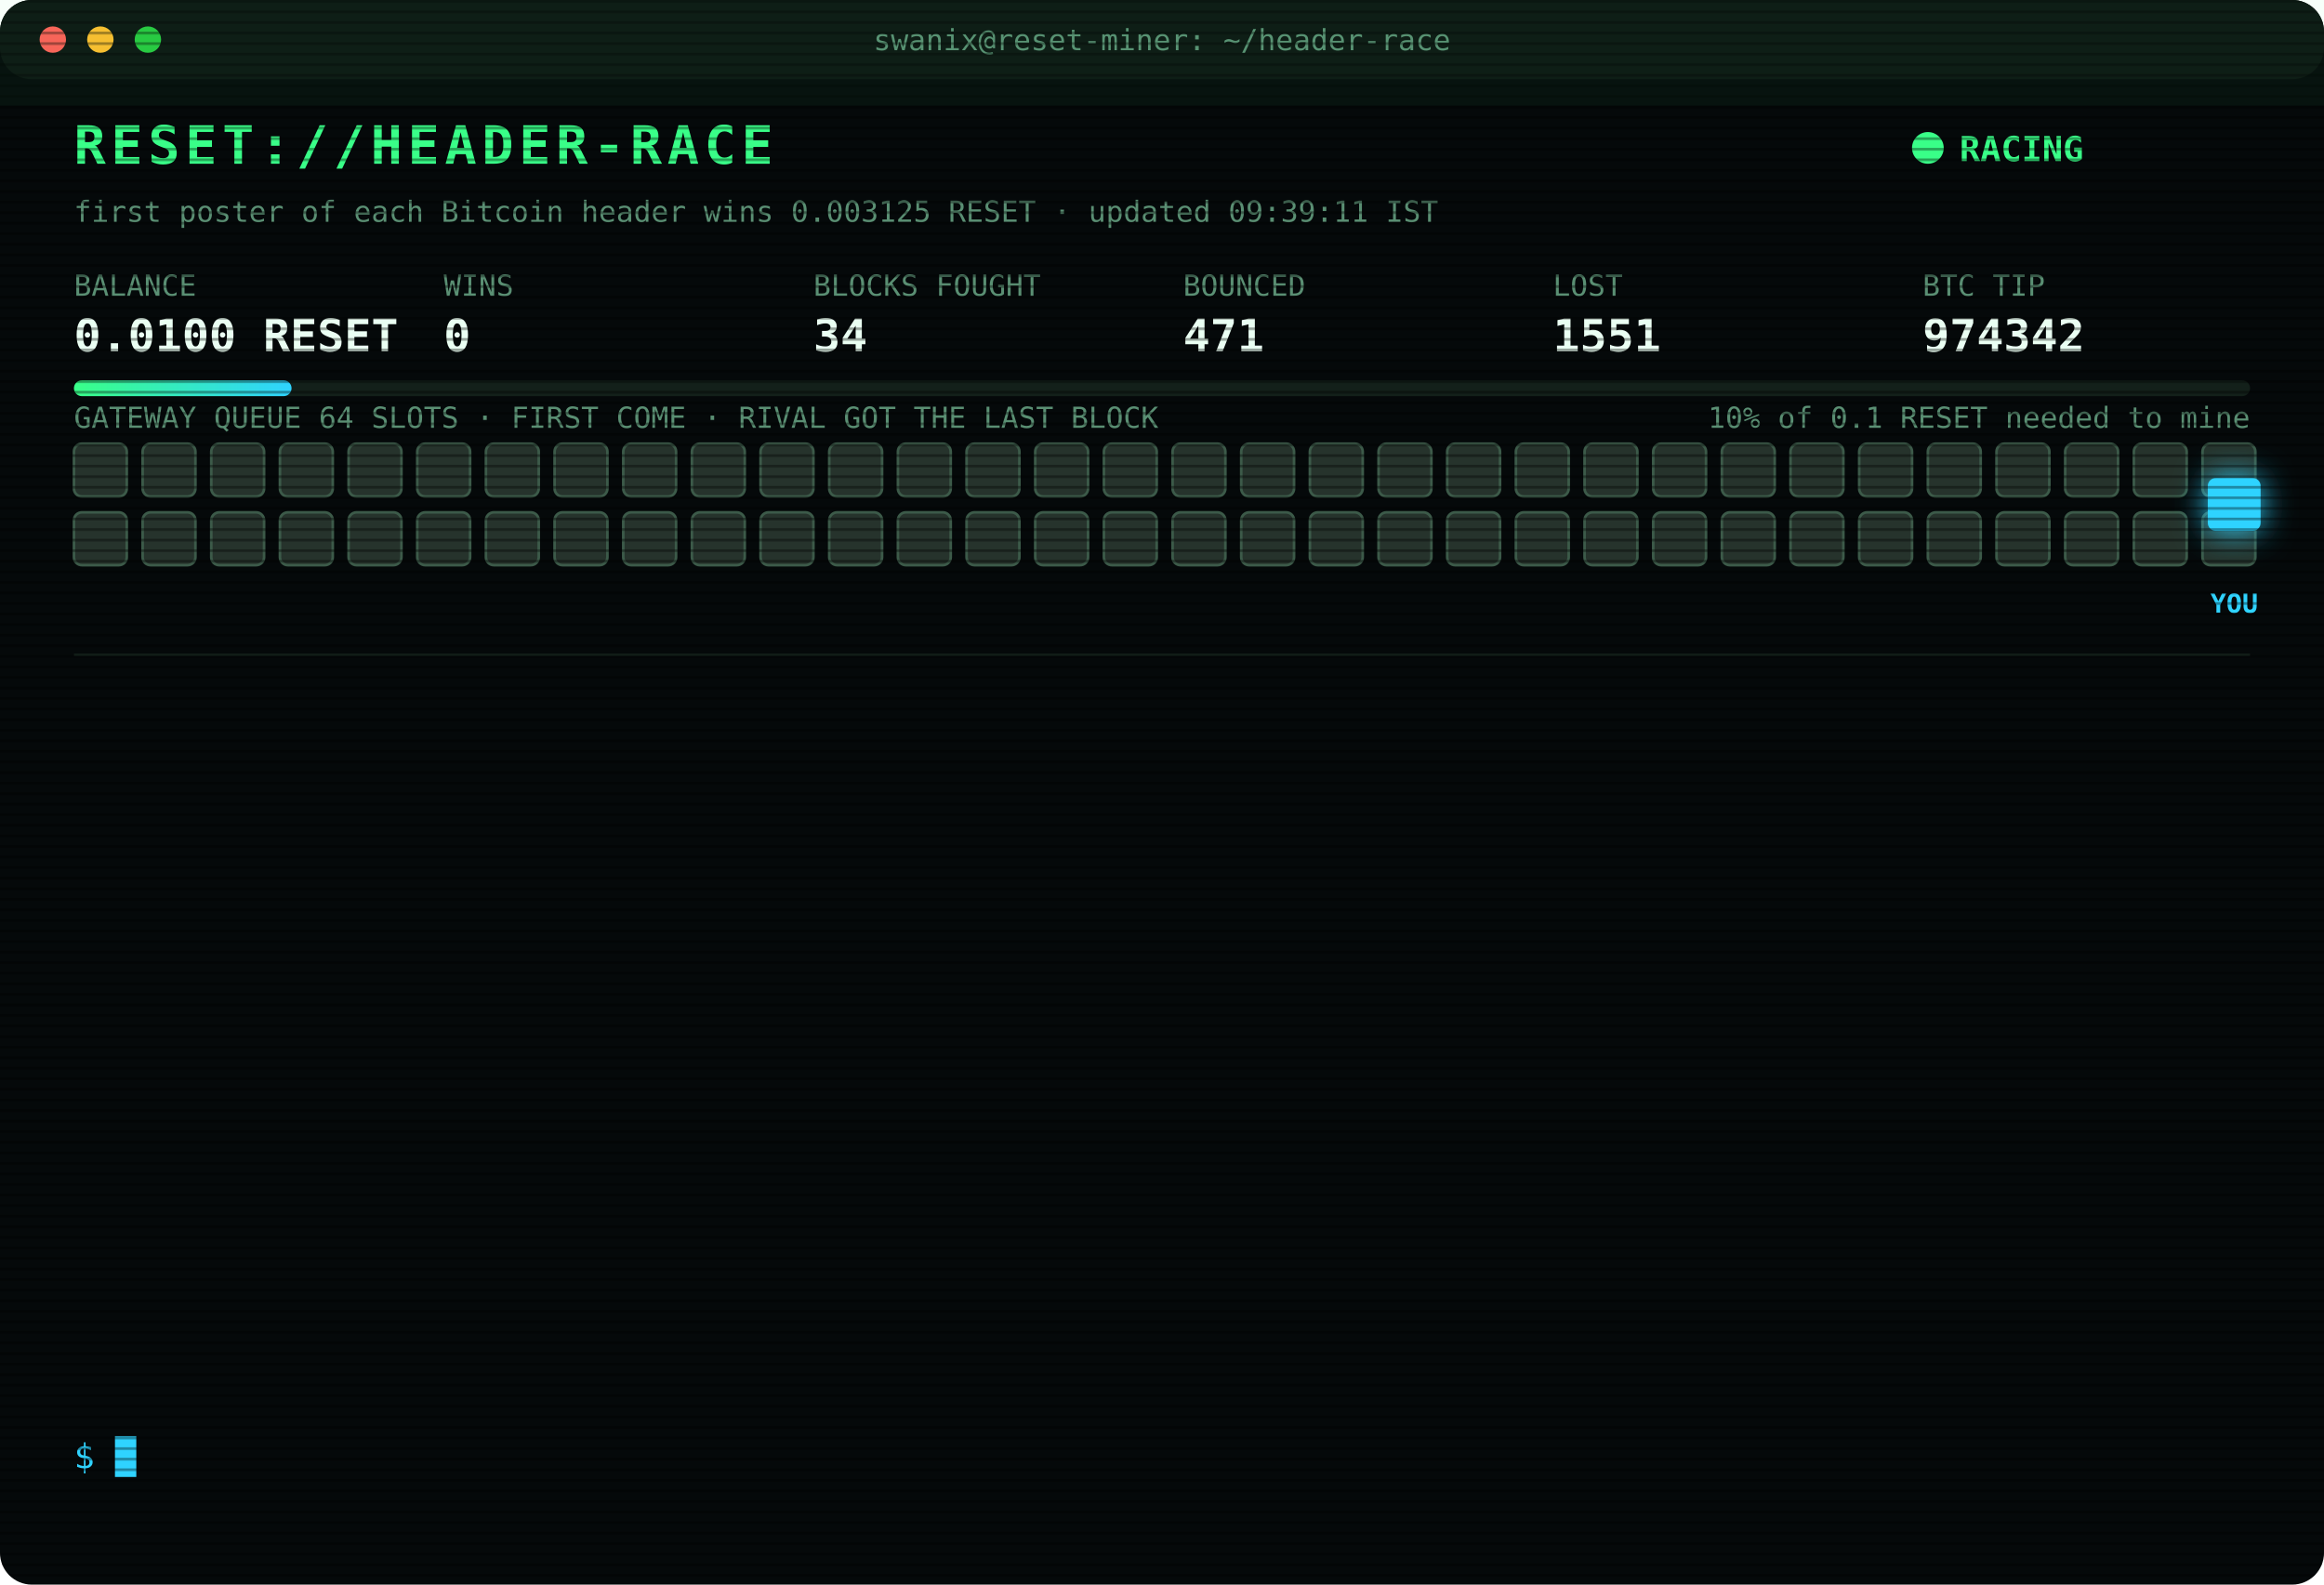
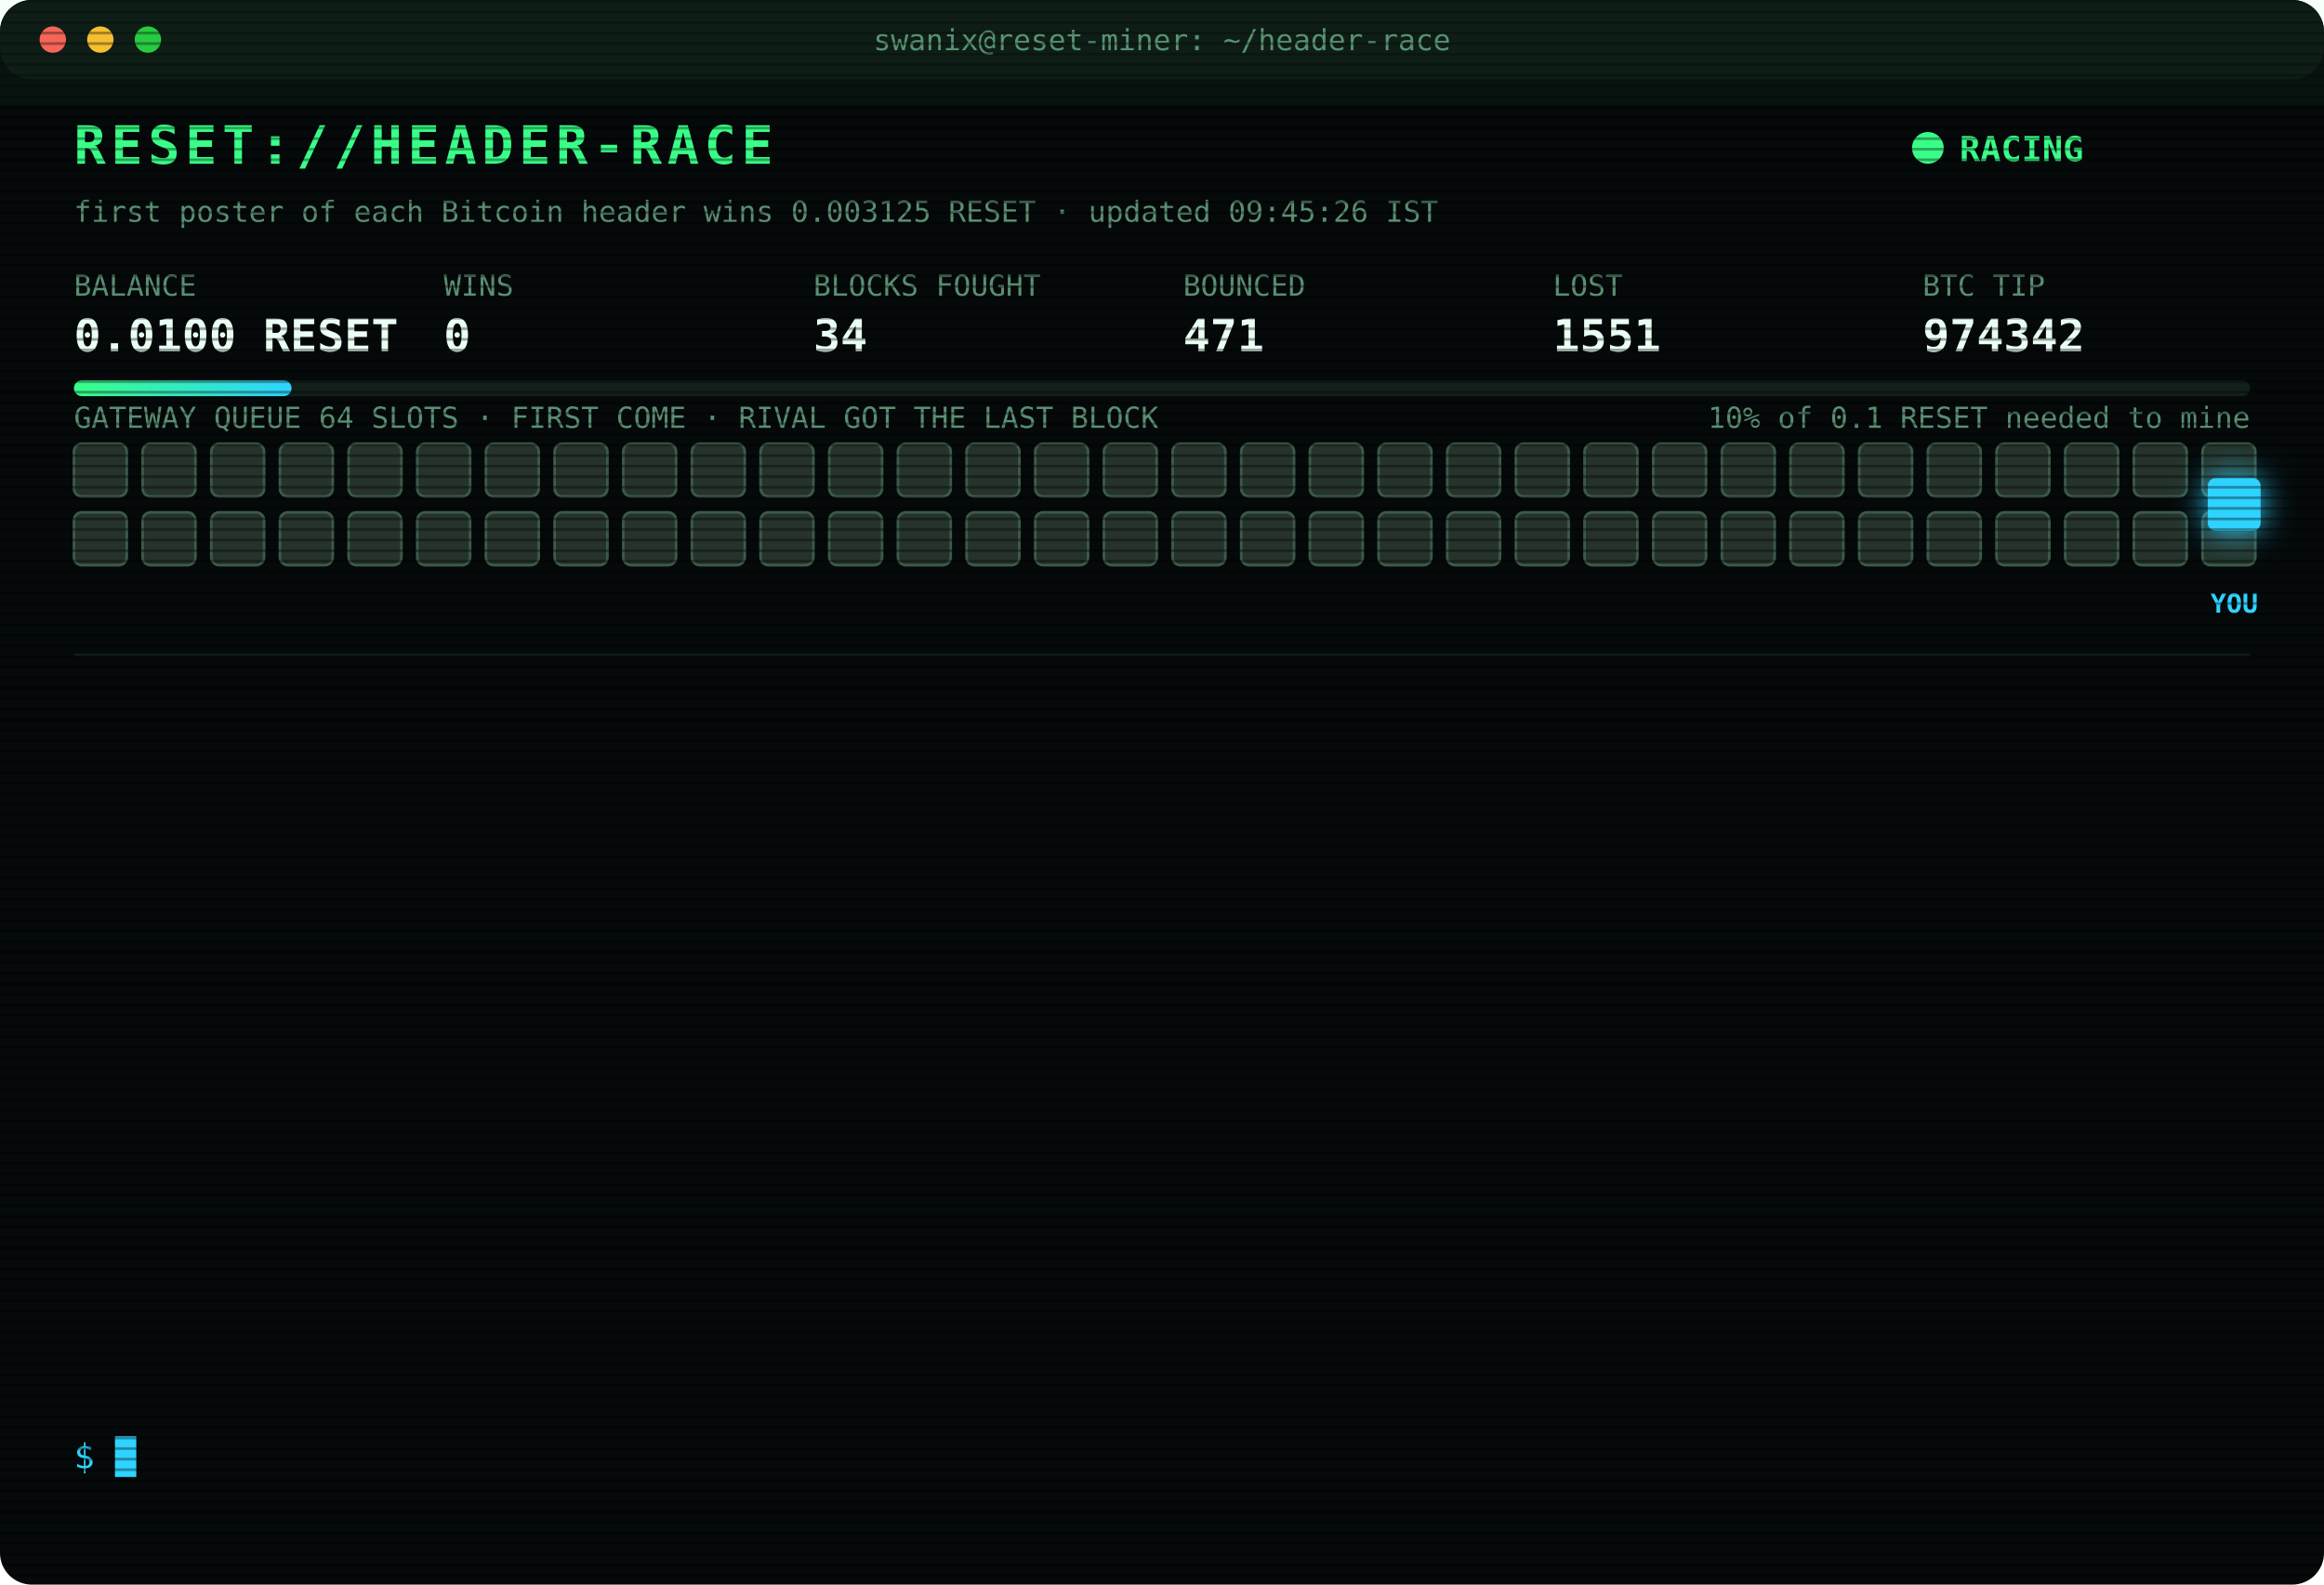
<svg xmlns="http://www.w3.org/2000/svg" width="880" height="600" viewBox="0 0 880 600" font-family="ui-monospace,SFMono-Regular,Menlo,Consolas,monospace">
  <style>
text{font-size:13px;fill:#7CFFB2}
.title{font-size:20px;font-weight:700;fill:#39FF88;letter-spacing:2px;animation:glitch 3s infinite steps(1)}
.sub{fill:#2fd3ff}.k{fill:#5a8f73;font-size:11px}.v{font-size:17px;font-weight:700;fill:#eafff3}
.ts{fill:#3f6b56}.boot{fill:#2fd3ff}.dim{fill:#5a8f73}.bad{fill:#ff4d6d}.warn{fill:#ffd23f}.mag{fill:#ff5cf0}.win{fill:#39FF88;font-weight:700}
.tag{font-size:10px;fill:#2fd3ff;font-weight:700}
.rival{fill:#26332c;stroke:#3c5a49;animation:jam 1.2s infinite alternate}
.idle{fill:#141c18;stroke:#22302a;animation:breathe 4s infinite}
.me{fill:#2fd3ff;filter:drop-shadow(0 0 6px #2fd3ff)}
.hover{animation:nudge 1.1s infinite ease-in-out}.bounce{animation:kick 1.4s infinite}
.ln{opacity:0;animation:in .4s forwards}
.cur{animation:blink 1s infinite steps(1)}
.scan{animation:scan 6s infinite linear}
.led{animation:blink 1.4s infinite}
@keyframes in{from{opacity:0;transform:translateX(-6px)}to{opacity:1;transform:none}}
@keyframes blink{50%{opacity:0}}
@keyframes jam{to{fill:#33463b}}
@keyframes breathe{50%{opacity:.4}}
@keyframes nudge{50%{transform:translateX(-10px)}}
@keyframes kick{0%,100%{transform:none}30%{transform:translateX(-14px)}55%{transform:translateX(10px) translateY(-6px)}}
@keyframes glitch{0%,92%{transform:none}93%{transform:translateX(2px);fill:#ff4d6d}95%{transform:translateX(-2px);fill:#2fd3ff}97%{transform:none}}
@keyframes scan{from{transform:translateY(-40px)}to{transform:translateY(600px)}}
</style>
  <defs>
    <pattern id="sl" width="4" height="4" patternUnits="userSpaceOnUse">
      <rect width="4" height="1" fill="#000" opacity=".35" />
    </pattern>
    <linearGradient id="bar">
      <stop offset="0" stop-color="#39FF88" />
      <stop offset="1" stop-color="#2fd3ff" />
    </linearGradient>
  </defs>
  <rect width="880" height="600" rx="12" fill="#05090a" />
  <rect width="880" height="30" rx="12" fill="#0d1512" />
  <circle cx="20" cy="15" r="5" fill="#ff5f57" />
  <circle cx="38" cy="15" r="5" fill="#febc2e" />
  <circle cx="56" cy="15" r="5" fill="#28c840" />
  <text x="440" y="19" text-anchor="middle" class="k">swanix@reset-miner: ~/header-race</text>
  <text x="28" y="62" class="title">RESET://HEADER-RACE</text>
  <circle class="led" cx="730" cy="56" r="6" fill="#39FF88" />
  <text x="742" y="61" class="win">RACING</text>
-   <text x="28" y="84" class="k">first poster of each Bitcoin header wins 0.003125 RESET · updated 09:39:11 IST</text>
+   <text x="28" y="84" class="k">first poster of each Bitcoin header wins 0.003125 RESET · updated 09:45:26 IST</text>
  <text x="28" y="112" class="k">BALANCE</text>
  <text x="28" y="133" class="v">0.0100 RESET</text>
  <text x="168" y="112" class="k">WINS</text>
  <text x="168" y="133" class="v">0</text>
  <text x="308" y="112" class="k">BLOCKS FOUGHT</text>
  <text x="308" y="133" class="v">34</text>
  <text x="448" y="112" class="k">BOUNCED</text>
  <text x="448" y="133" class="v">471</text>
  <text x="588" y="112" class="k">LOST</text>
  <text x="588" y="133" class="v">1551</text>
  <text x="728" y="112" class="k">BTC TIP</text>
  <text x="728" y="133" class="v">974342</text>
  <rect x="28" y="144" width="824" height="6" rx="3" fill="#13201a" />
  <rect x="28" y="144" width="82.4" height="6" rx="3" fill="url(#bar)" />
  <text x="852" y="162" text-anchor="end" class="k">10% of 0.1 RESET needed to mine</text>
  <text x="28" y="162" class="k">GATEWAY QUEUE 64 SLOTS · FIRST COME · RIVAL GOT THE LAST BLOCK</text>
  <rect class="rival" x="28" y="168" width="20" height="20" rx="3" style="animation-delay:0.00s" />
  <rect class="rival" x="54" y="168" width="20" height="20" rx="3" style="animation-delay:0.05s" />
  <rect class="rival" x="80" y="168" width="20" height="20" rx="3" style="animation-delay:0.10s" />
  <rect class="rival" x="106" y="168" width="20" height="20" rx="3" style="animation-delay:0.15s" />
  <rect class="rival" x="132" y="168" width="20" height="20" rx="3" style="animation-delay:0.20s" />
  <rect class="rival" x="158" y="168" width="20" height="20" rx="3" style="animation-delay:0.25s" />
  <rect class="rival" x="184" y="168" width="20" height="20" rx="3" style="animation-delay:0.30s" />
  <rect class="rival" x="210" y="168" width="20" height="20" rx="3" style="animation-delay:0.35s" />
  <rect class="rival" x="236" y="168" width="20" height="20" rx="3" style="animation-delay:0.40s" />
  <rect class="rival" x="262" y="168" width="20" height="20" rx="3" style="animation-delay:0.45s" />
  <rect class="rival" x="288" y="168" width="20" height="20" rx="3" style="animation-delay:0.50s" />
  <rect class="rival" x="314" y="168" width="20" height="20" rx="3" style="animation-delay:0.55s" />
  <rect class="rival" x="340" y="168" width="20" height="20" rx="3" style="animation-delay:0.60s" />
  <rect class="rival" x="366" y="168" width="20" height="20" rx="3" style="animation-delay:0.65s" />
  <rect class="rival" x="392" y="168" width="20" height="20" rx="3" style="animation-delay:0.70s" />
  <rect class="rival" x="418" y="168" width="20" height="20" rx="3" style="animation-delay:0.75s" />
  <rect class="rival" x="444" y="168" width="20" height="20" rx="3" style="animation-delay:0.80s" />
  <rect class="rival" x="470" y="168" width="20" height="20" rx="3" style="animation-delay:0.85s" />
  <rect class="rival" x="496" y="168" width="20" height="20" rx="3" style="animation-delay:0.90s" />
  <rect class="rival" x="522" y="168" width="20" height="20" rx="3" style="animation-delay:0.95s" />
  <rect class="rival" x="548" y="168" width="20" height="20" rx="3" style="animation-delay:1.00s" />
  <rect class="rival" x="574" y="168" width="20" height="20" rx="3" style="animation-delay:1.05s" />
  <rect class="rival" x="600" y="168" width="20" height="20" rx="3" style="animation-delay:1.10s" />
  <rect class="rival" x="626" y="168" width="20" height="20" rx="3" style="animation-delay:1.15s" />
  <rect class="rival" x="652" y="168" width="20" height="20" rx="3" style="animation-delay:1.20s" />
  <rect class="rival" x="678" y="168" width="20" height="20" rx="3" style="animation-delay:1.25s" />
  <rect class="rival" x="704" y="168" width="20" height="20" rx="3" style="animation-delay:1.30s" />
  <rect class="rival" x="730" y="168" width="20" height="20" rx="3" style="animation-delay:1.35s" />
  <rect class="rival" x="756" y="168" width="20" height="20" rx="3" style="animation-delay:1.40s" />
  <rect class="rival" x="782" y="168" width="20" height="20" rx="3" style="animation-delay:1.45s" />
  <rect class="rival" x="808" y="168" width="20" height="20" rx="3" style="animation-delay:1.50s" />
  <rect class="rival" x="834" y="168" width="20" height="20" rx="3" style="animation-delay:1.55s" />
  <rect class="rival" x="28" y="194" width="20" height="20" rx="3" style="animation-delay:1.60s" />
  <rect class="rival" x="54" y="194" width="20" height="20" rx="3" style="animation-delay:1.65s" />
  <rect class="rival" x="80" y="194" width="20" height="20" rx="3" style="animation-delay:1.70s" />
  <rect class="rival" x="106" y="194" width="20" height="20" rx="3" style="animation-delay:1.75s" />
  <rect class="rival" x="132" y="194" width="20" height="20" rx="3" style="animation-delay:1.80s" />
  <rect class="rival" x="158" y="194" width="20" height="20" rx="3" style="animation-delay:1.85s" />
  <rect class="rival" x="184" y="194" width="20" height="20" rx="3" style="animation-delay:1.90s" />
  <rect class="rival" x="210" y="194" width="20" height="20" rx="3" style="animation-delay:1.95s" />
  <rect class="rival" x="236" y="194" width="20" height="20" rx="3" style="animation-delay:2.00s" />
  <rect class="rival" x="262" y="194" width="20" height="20" rx="3" style="animation-delay:2.05s" />
  <rect class="rival" x="288" y="194" width="20" height="20" rx="3" style="animation-delay:2.10s" />
  <rect class="rival" x="314" y="194" width="20" height="20" rx="3" style="animation-delay:2.15s" />
  <rect class="rival" x="340" y="194" width="20" height="20" rx="3" style="animation-delay:2.20s" />
  <rect class="rival" x="366" y="194" width="20" height="20" rx="3" style="animation-delay:2.25s" />
  <rect class="rival" x="392" y="194" width="20" height="20" rx="3" style="animation-delay:2.30s" />
  <rect class="rival" x="418" y="194" width="20" height="20" rx="3" style="animation-delay:2.35s" />
  <rect class="rival" x="444" y="194" width="20" height="20" rx="3" style="animation-delay:2.40s" />
  <rect class="rival" x="470" y="194" width="20" height="20" rx="3" style="animation-delay:2.45s" />
  <rect class="rival" x="496" y="194" width="20" height="20" rx="3" style="animation-delay:2.50s" />
  <rect class="rival" x="522" y="194" width="20" height="20" rx="3" style="animation-delay:2.55s" />
  <rect class="rival" x="548" y="194" width="20" height="20" rx="3" style="animation-delay:2.60s" />
  <rect class="rival" x="574" y="194" width="20" height="20" rx="3" style="animation-delay:2.65s" />
  <rect class="rival" x="600" y="194" width="20" height="20" rx="3" style="animation-delay:2.70s" />
  <rect class="rival" x="626" y="194" width="20" height="20" rx="3" style="animation-delay:2.75s" />
  <rect class="rival" x="652" y="194" width="20" height="20" rx="3" style="animation-delay:2.80s" />
  <rect class="rival" x="678" y="194" width="20" height="20" rx="3" style="animation-delay:2.85s" />
  <rect class="rival" x="704" y="194" width="20" height="20" rx="3" style="animation-delay:2.90s" />
  <rect class="rival" x="730" y="194" width="20" height="20" rx="3" style="animation-delay:2.95s" />
  <rect class="rival" x="756" y="194" width="20" height="20" rx="3" style="animation-delay:3.00s" />
  <rect class="rival" x="782" y="194" width="20" height="20" rx="3" style="animation-delay:3.05s" />
  <rect class="rival" x="808" y="194" width="20" height="20" rx="3" style="animation-delay:3.10s" />
  <rect class="rival" x="834" y="194" width="20" height="20" rx="3" style="animation-delay:3.15s" />
  <g class="hover">
    <rect class="me" x="836" y="181" width="20" height="20" rx="3" />
    <text class="tag" x="846" y="232" text-anchor="middle">YOU</text>
  </g>
  <line x1="28" x2="852" y1="248" y2="248" stroke="#13201a" />
  <g class="ln" style="animation-delay:0.40s">
    <text x="28" y="270" class="ts">07:41:36</text>
    <text x="104" y="270" class="bad">[LOST] #974330 taken by a rival miner</text>
  </g>
  <g class="ln" style="animation-delay:0.65s">
    <text x="28" y="292" class="ts">07:42:05</text>
    <text x="104" y="292" class="bad">[LOST] #974331 taken by a rival miner</text>
  </g>
  <g class="ln" style="animation-delay:0.90s">
    <text x="28" y="314" class="ts">07:51:06</text>
    <text x="104" y="314" class="bad">[LOST] #974332 taken by a rival miner</text>
  </g>
  <g class="ln" style="animation-delay:1.15s">
    <text x="28" y="336" class="ts">07:54:21</text>
    <text x="104" y="336" class="bad">[LOST] #974333 taken by a rival miner</text>
  </g>
  <g class="ln" style="animation-delay:1.40s">
    <text x="28" y="358" class="ts">07:55:53</text>
    <text x="104" y="358" class="dim">[STINT END] calls 768 · wins 0</text>
  </g>
  <g class="ln" style="animation-delay:1.65s">
    <text x="28" y="380" class="ts">08:00:36</text>
    <text x="104" y="380" class="boot">[BOOT] racer v3 online · 3 feeds · stint 340m</text>
  </g>
  <g class="ln" style="animation-delay:1.90s">
    <text x="28" y="402" class="ts">08:05:28</text>
    <text x="104" y="402" class="bad">[LOST] #974335 taken by a rival miner</text>
  </g>
  <g class="ln" style="animation-delay:2.15s">
    <text x="28" y="424" class="ts">08:58:30</text>
    <text x="104" y="424" class="bad">[LOST] #974337 taken by a rival miner</text>
  </g>
  <g class="ln" style="animation-delay:2.40s">
    <text x="28" y="446" class="ts">09:23:10</text>
    <text x="104" y="446" class="bad">[LOST] #974338 taken by a rival miner</text>
  </g>
  <g class="ln" style="animation-delay:2.65s">
    <text x="28" y="468" class="ts">09:23:19</text>
    <text x="104" y="468" class="bad">[LOST] #974339 taken by a rival miner</text>
  </g>
  <g class="ln" style="animation-delay:2.90s">
    <text x="28" y="490" class="ts">09:34:24</text>
    <text x="104" y="490" class="bad">[LOST] #974340 taken by a rival miner</text>
  </g>
  <g class="ln" style="animation-delay:3.15s">
    <text x="28" y="512" class="ts">09:38:08</text>
    <text x="104" y="512" class="bad">[LOST] #974341 taken by a rival miner</text>
  </g>
  <g class="ln" style="animation-delay:3.40s">
    <text x="28" y="534" class="ts">09:39:11</text>
    <text x="104" y="534" class="bad">[LOST] #974342 taken by a rival miner</text>
  </g>
  <text x="28" y="556" class="sub">$ <tspan class="cur">█</tspan>
  </text>
  <rect width="880" height="600" rx="12" fill="url(#sl)" pointer-events="none" />
  <rect class="scan" width="880" height="40" fill="#39FF88" opacity=".04" />
</svg>
